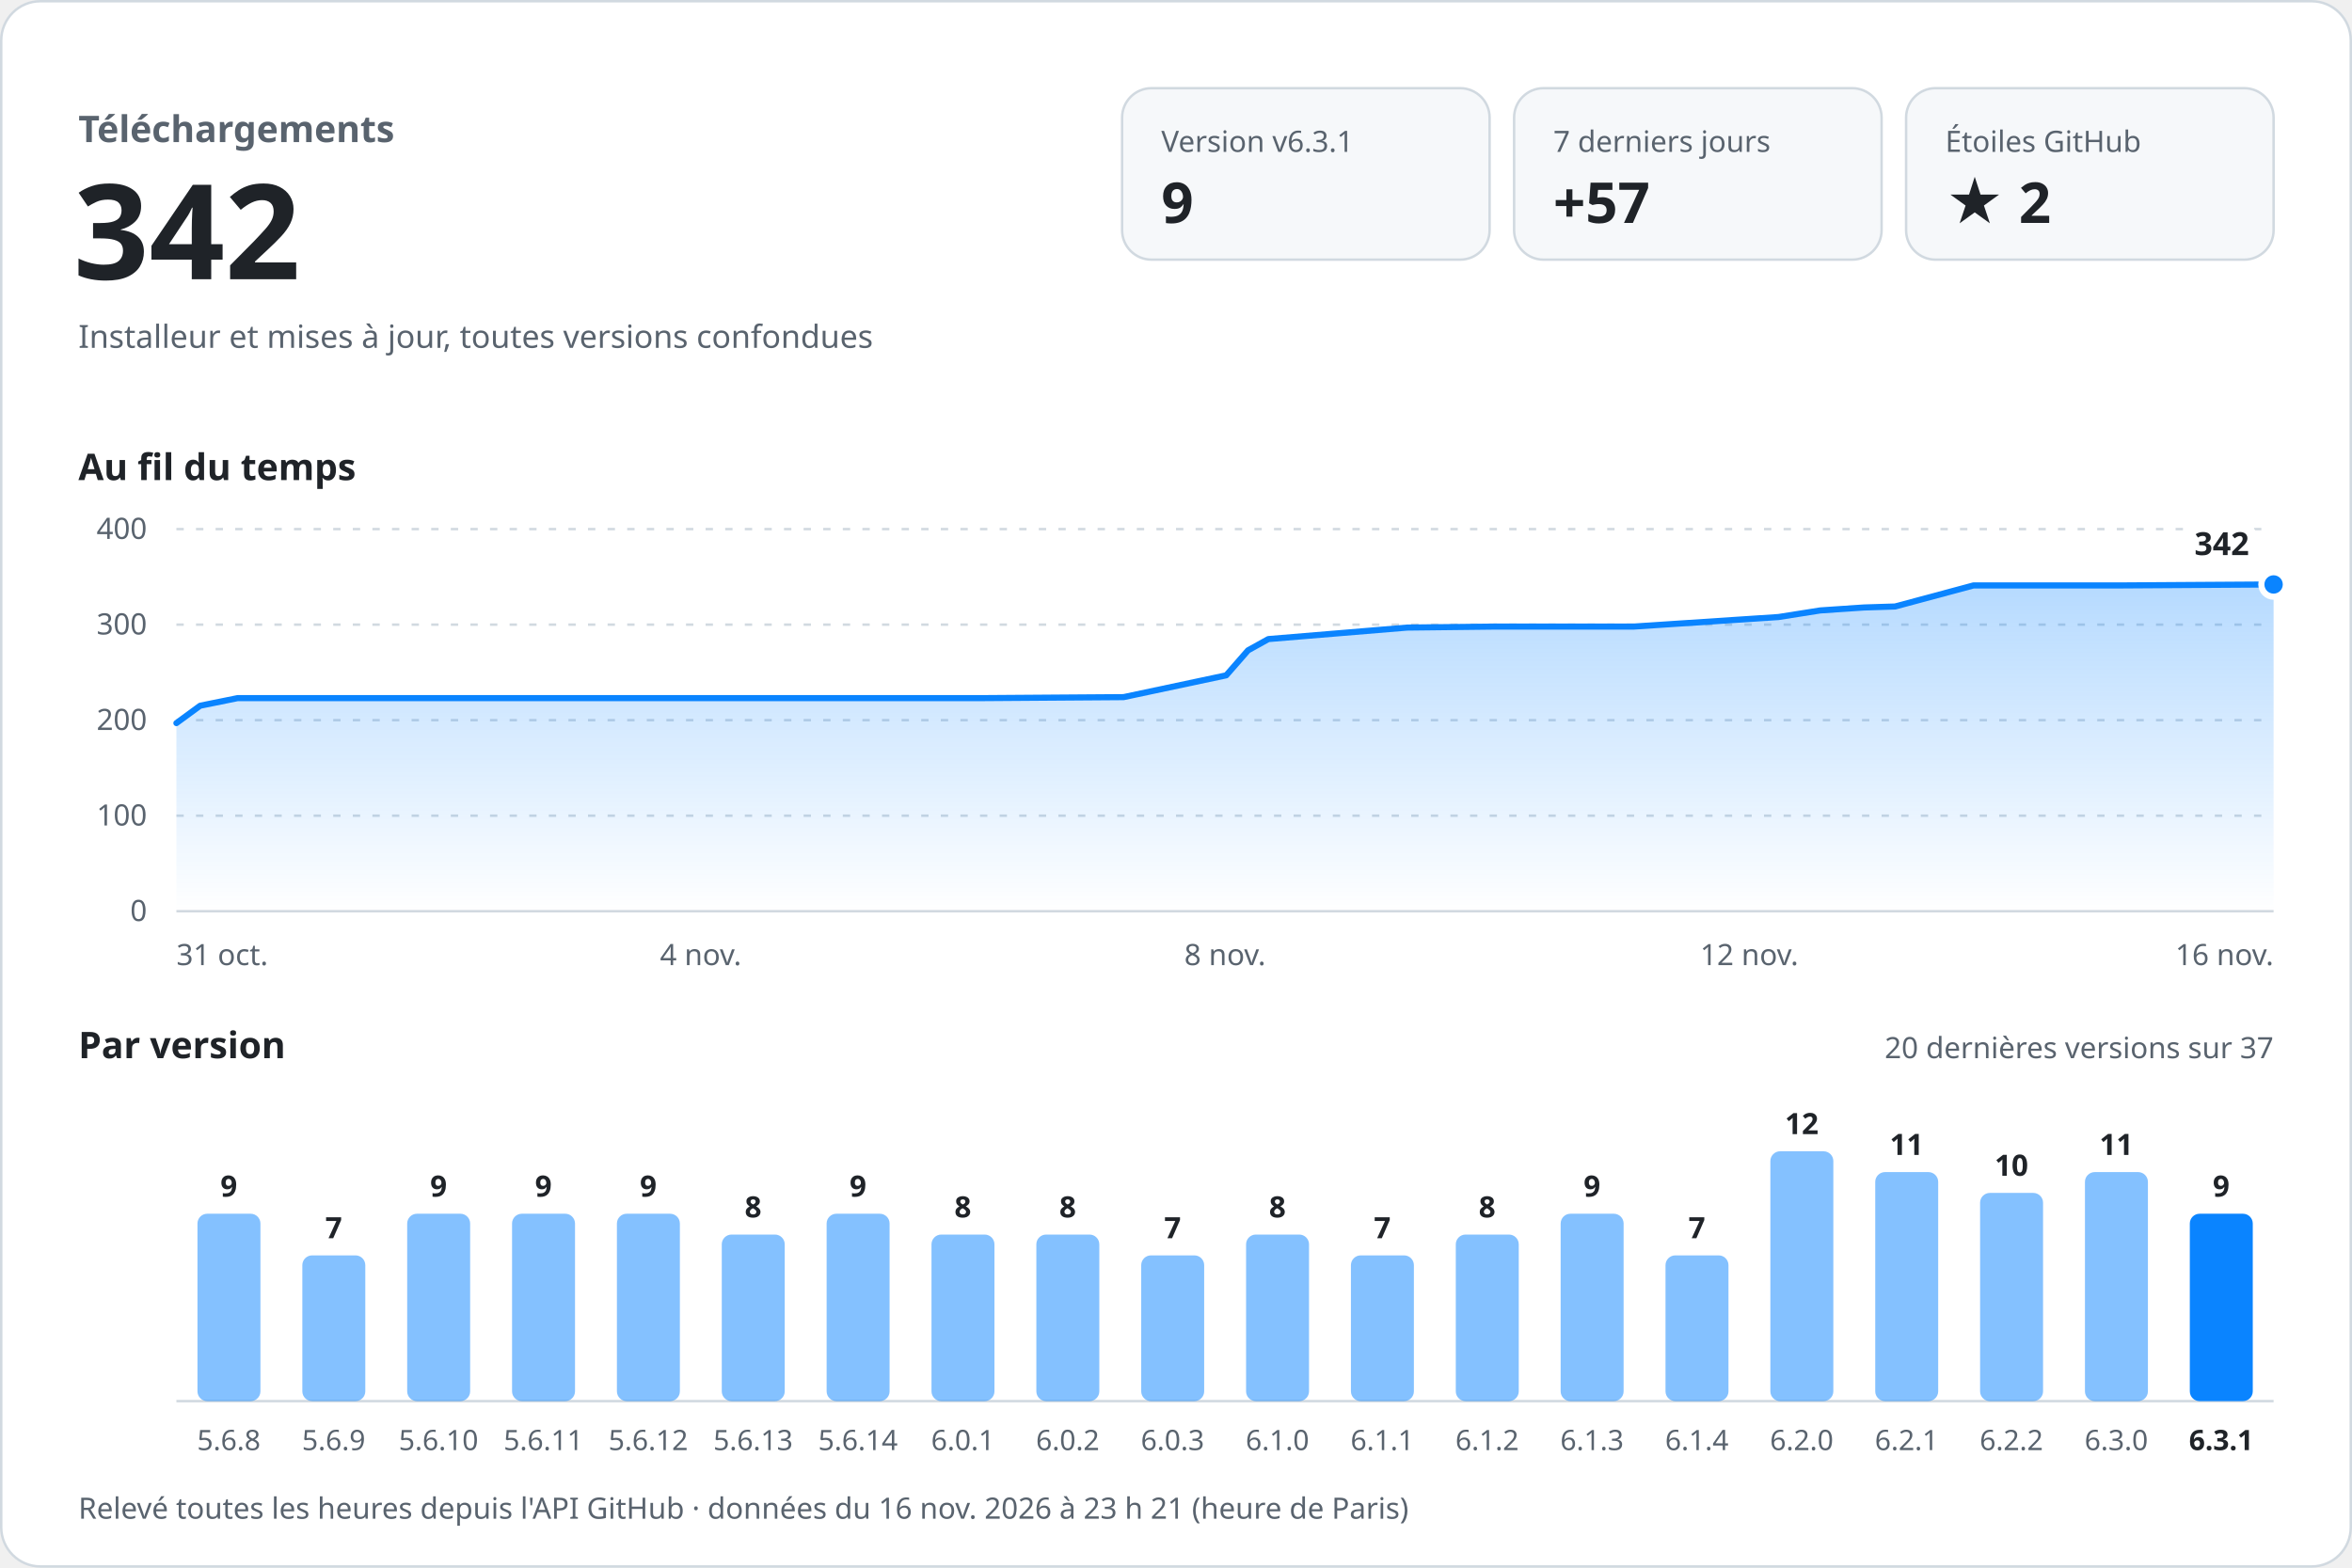
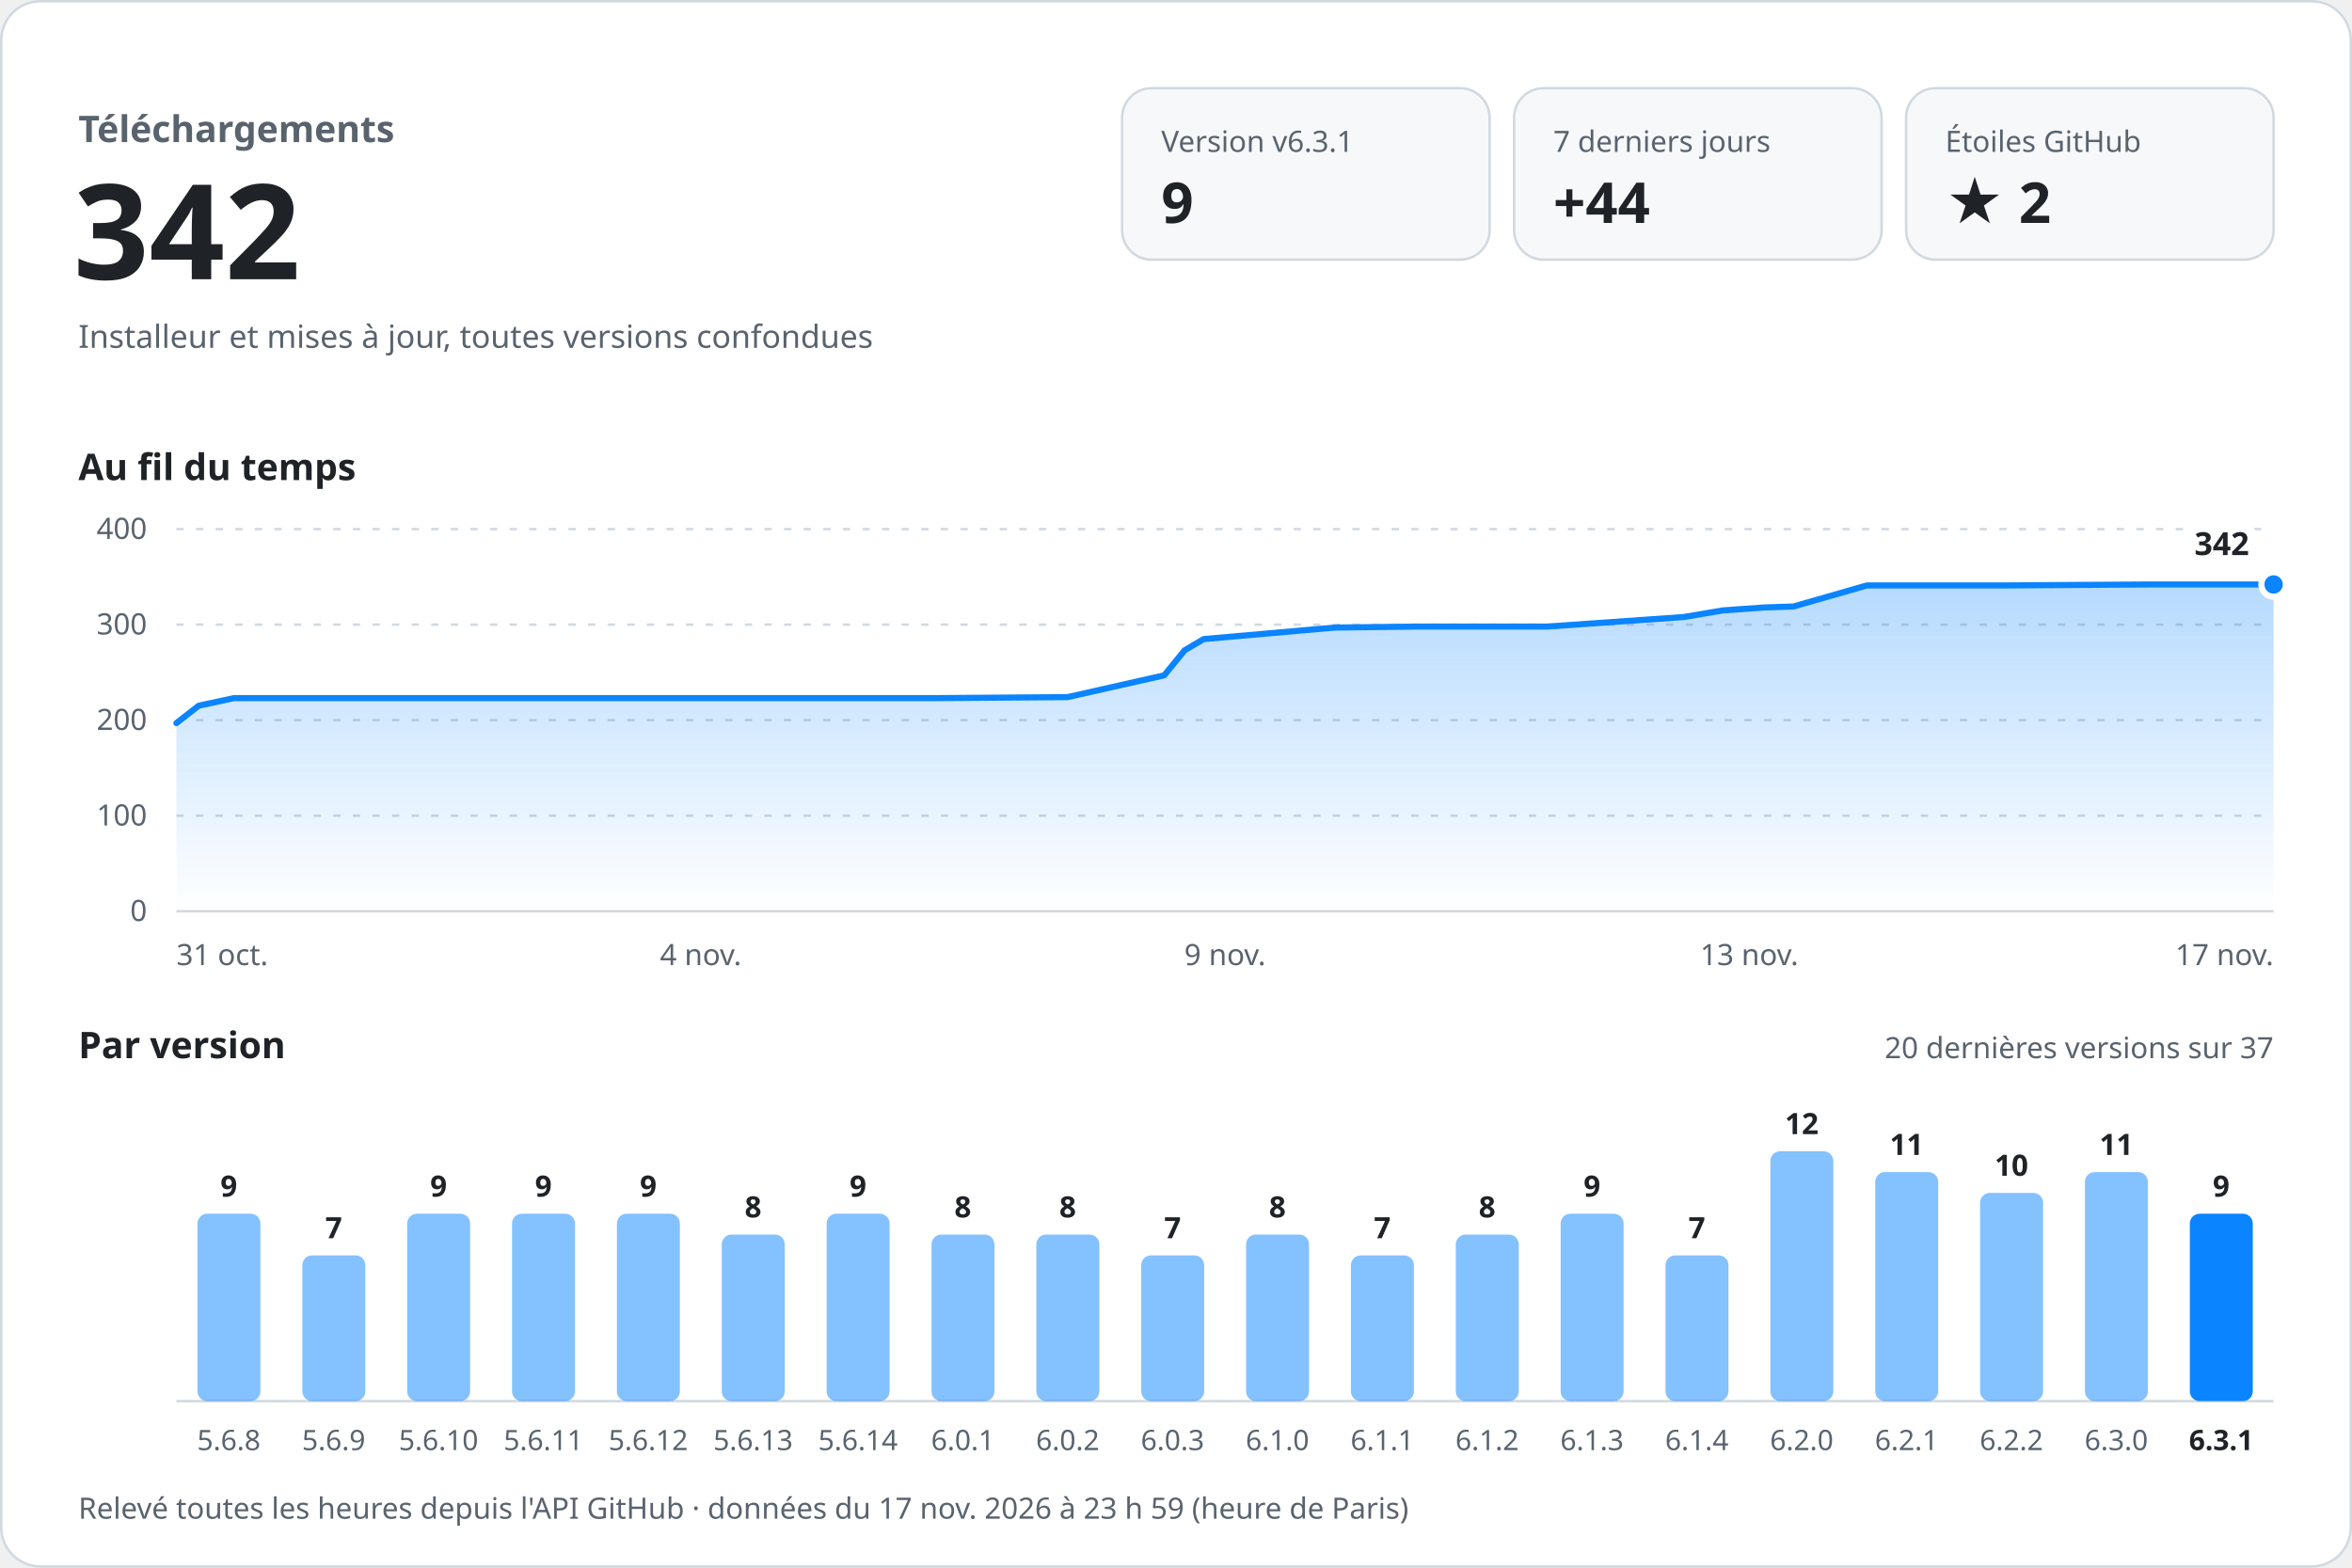
<svg xmlns="http://www.w3.org/2000/svg" width="960" height="640" viewBox="0 0 960 640" role="img" aria-labelledby="titre desc" font-family="-apple-system, BlinkMacSystemFont, 'Segoe UI', 'Noto Sans', Helvetica, Arial, sans-serif" style="font-variant-numeric: tabular-nums">
  <defs>
    <linearGradient id="aire" x1="0" y1="0" x2="0" y2="1">
      <stop offset="0" stop-color="#0a84ff" stop-opacity="0.30" />
      <stop offset="1" stop-color="#0a84ff" stop-opacity="0" />
    </linearGradient>
  </defs>
  <rect x="0.5" y="0.5" width="959" height="639" rx="16" fill="#ffffff" stroke="#d1d9e0" />
  <text x="32.0" y="58.0" font-size="15" font-weight="600" fill="#59636e" text-anchor="start">Téléchargements</text>
  <text x="30.0" y="114.0" font-size="54" font-weight="700" fill="#1f2328" text-anchor="start">342</text>
  <text x="32.0" y="142.0" font-size="13" font-weight="400" fill="#59636e" text-anchor="start">Installeur et mises à jour, toutes versions confondues</text>
  <rect x="458" y="36" width="150" height="70" rx="12" fill="#f6f8fa" stroke="#d1d9e0" />
  <text x="474.0" y="62.0" font-size="12" font-weight="500" fill="#59636e" text-anchor="start">Version v6.3.1</text>
  <text x="474.0" y="91.0" font-size="23" font-weight="700" fill="#1f2328" text-anchor="start">9</text>
  <rect x="618" y="36" width="150" height="70" rx="12" fill="#f6f8fa" stroke="#d1d9e0" />
  <text x="634.0" y="62.0" font-size="12" font-weight="500" fill="#59636e" text-anchor="start">7 derniers jours</text>
-   <text x="634.0" y="91.0" font-size="23" font-weight="700" fill="#1f2328" text-anchor="start">+57</text>
+   <text x="634.0" y="91.0" font-size="23" font-weight="700" fill="#1f2328" text-anchor="start">+44</text>
  <rect x="778" y="36" width="150" height="70" rx="12" fill="#f6f8fa" stroke="#d1d9e0" />
  <text x="794.0" y="62.0" font-size="12" font-weight="500" fill="#59636e" text-anchor="start">Étoiles GitHub</text>
  <text x="794.0" y="91.0" font-size="23" font-weight="700" fill="#1f2328" text-anchor="start">★ 2</text>
  <text x="32.0" y="196.0" font-size="15" font-weight="600" fill="#1f2328" text-anchor="start">Au fil du temps</text>
  <line x1="72" y1="372.0" x2="928" y2="372.0" stroke="#d1d9e0" />
  <text x="60.0" y="376.0" font-size="12" font-weight="400" fill="#59636e" text-anchor="end">0</text>
  <line x1="72" y1="333.0" x2="928" y2="333.0" stroke="#d1d9e0" stroke-dasharray="3 5" />
  <text x="60.0" y="337.0" font-size="12" font-weight="400" fill="#59636e" text-anchor="end">100</text>
  <line x1="72" y1="294.0" x2="928" y2="294.0" stroke="#d1d9e0" stroke-dasharray="3 5" />
  <text x="60.0" y="298.0" font-size="12" font-weight="400" fill="#59636e" text-anchor="end">200</text>
  <line x1="72" y1="255.0" x2="928" y2="255.0" stroke="#d1d9e0" stroke-dasharray="3 5" />
  <text x="60.0" y="259.0" font-size="12" font-weight="400" fill="#59636e" text-anchor="end">300</text>
  <line x1="72" y1="216.0" x2="928" y2="216.0" stroke="#d1d9e0" stroke-dasharray="3 5" />
  <text x="60.0" y="220.0" font-size="12" font-weight="400" fill="#59636e" text-anchor="end">400</text>
-   <path d="M72.0,295.2 L81.7,288.1 L97.0,285.0 L161.3,285.0 L218.1,285.0 L283.3,285.0 L343.0,285.0 L401.6,285.0 L458.6,284.6 L500.5,275.7 L509.4,265.5 L517.7,260.9 L574.4,256.2 L609.9,255.8 L666.7,255.8 L725.9,251.9 L743.0,249.2 L760.8,248.0 L773.5,247.6 L805.5,239.0 L865.7,239.0 L928.0,238.6 L928.0,372 L72.0,372 Z" fill="url(#aire)" />
-   <path d="M72.0,295.2 L81.7,288.1 L97.0,285.0 L161.3,285.0 L218.1,285.0 L283.3,285.0 L343.0,285.0 L401.6,285.0 L458.6,284.6 L500.5,275.7 L509.4,265.5 L517.7,260.9 L574.4,256.2 L609.9,255.8 L666.7,255.8 L725.9,251.9 L743.0,249.2 L760.8,248.0 L773.5,247.6 L805.5,239.0 L865.7,239.0 L928.0,238.6" fill="none" stroke="#0a84ff" stroke-width="2.5" stroke-linejoin="round" stroke-linecap="round" />
+   <path d="M72.0,295.2 L81.1,288.1 L95.5,285.0 L156.0,285.0 L209.4,285.0 L270.8,285.0 L326.9,285.0 L382.1,285.0 L435.7,284.6 L475.2,275.7 L483.5,265.5 L491.3,260.9 L544.7,256.2 L578.1,255.8 L631.5,255.8 L687.2,251.9 L703.2,249.2 L720.0,248.0 L732.0,247.6 L762.0,239.0 L818.7,239.0 L877.3,238.6 L928.0,238.6 L928.0,372 L72.0,372 Z" fill="url(#aire)" />
+   <path d="M72.0,295.2 L81.1,288.1 L95.5,285.0 L156.0,285.0 L209.4,285.0 L270.8,285.0 L326.9,285.0 L382.1,285.0 L435.7,284.6 L475.2,275.7 L483.5,265.5 L491.3,260.9 L544.7,256.2 L578.1,255.8 L631.5,255.8 L687.2,251.9 L703.2,249.2 L720.0,248.0 L732.0,247.6 L762.0,239.0 L818.7,239.0 L877.3,238.6 L928.0,238.6" fill="none" stroke="#0a84ff" stroke-width="2.5" stroke-linejoin="round" stroke-linecap="round" />
  <circle cx="928.0" cy="238.6" r="5" fill="#0a84ff" stroke="#ffffff" stroke-width="2.5" />
  <text x="918.0" y="226.6" font-size="13" font-weight="700" fill="#1f2328" text-anchor="end" stroke="#ffffff" stroke-width="8" stroke-linejoin="round" paint-order="stroke">342</text>
  <text x="72.0" y="394.0" font-size="12" font-weight="400" fill="#59636e" text-anchor="start">31 oct.</text>
  <text x="286.0" y="394.0" font-size="12" font-weight="400" fill="#59636e" text-anchor="middle">4 nov.</text>
-   <text x="500.0" y="394.0" font-size="12" font-weight="400" fill="#59636e" text-anchor="middle">8 nov.</text>
-   <text x="714.0" y="394.0" font-size="12" font-weight="400" fill="#59636e" text-anchor="middle">12 nov.</text>
-   <text x="928.0" y="394.0" font-size="12" font-weight="400" fill="#59636e" text-anchor="end">16 nov.</text>
+   <text x="500.0" y="394.0" font-size="12" font-weight="400" fill="#59636e" text-anchor="middle">9 nov.</text>
+   <text x="714.0" y="394.0" font-size="12" font-weight="400" fill="#59636e" text-anchor="middle">13 nov.</text>
+   <text x="928.0" y="394.0" font-size="12" font-weight="400" fill="#59636e" text-anchor="end">17 nov.</text>
  <text x="32.0" y="432.0" font-size="15" font-weight="600" fill="#1f2328" text-anchor="start">Par version</text>
  <text x="928.0" y="432.0" font-size="12" font-weight="400" fill="#59636e" text-anchor="end">20 dernières versions sur 37</text>
  <line x1="72" y1="572" x2="928" y2="572" stroke="#d1d9e0" />
  <rect x="80.6" y="495.5" width="25.7" height="76.5" rx="4.0" fill="#0a84ff" fill-opacity="0.5" />
  <text x="93.4" y="488.5" font-size="12" font-weight="600" fill="#1f2328" text-anchor="middle">9</text>
  <text x="93.4" y="592.0" font-size="11.5" font-weight="400" fill="#59636e" text-anchor="middle">5.6.8</text>
  <rect x="123.4" y="512.5" width="25.7" height="59.5" rx="4.0" fill="#0a84ff" fill-opacity="0.5" />
  <text x="136.2" y="505.5" font-size="12" font-weight="600" fill="#1f2328" text-anchor="middle">7</text>
  <text x="136.2" y="592.0" font-size="11.5" font-weight="400" fill="#59636e" text-anchor="middle">5.6.9</text>
  <rect x="166.2" y="495.5" width="25.7" height="76.5" rx="4.0" fill="#0a84ff" fill-opacity="0.5" />
  <text x="179.0" y="488.5" font-size="12" font-weight="600" fill="#1f2328" text-anchor="middle">9</text>
  <text x="179.0" y="592.0" font-size="11.5" font-weight="400" fill="#59636e" text-anchor="middle">5.6.10</text>
  <rect x="209.0" y="495.5" width="25.7" height="76.5" rx="4.0" fill="#0a84ff" fill-opacity="0.5" />
  <text x="221.8" y="488.5" font-size="12" font-weight="600" fill="#1f2328" text-anchor="middle">9</text>
  <text x="221.8" y="592.0" font-size="11.5" font-weight="400" fill="#59636e" text-anchor="middle">5.6.11</text>
  <rect x="251.8" y="495.5" width="25.7" height="76.5" rx="4.0" fill="#0a84ff" fill-opacity="0.5" />
  <text x="264.6" y="488.5" font-size="12" font-weight="600" fill="#1f2328" text-anchor="middle">9</text>
  <text x="264.6" y="592.0" font-size="11.5" font-weight="400" fill="#59636e" text-anchor="middle">5.6.12</text>
  <rect x="294.6" y="504.0" width="25.7" height="68.0" rx="4.0" fill="#0a84ff" fill-opacity="0.5" />
  <text x="307.4" y="497.0" font-size="12" font-weight="600" fill="#1f2328" text-anchor="middle">8</text>
  <text x="307.4" y="592.0" font-size="11.5" font-weight="400" fill="#59636e" text-anchor="middle">5.6.13</text>
  <rect x="337.4" y="495.5" width="25.7" height="76.5" rx="4.0" fill="#0a84ff" fill-opacity="0.5" />
  <text x="350.2" y="488.5" font-size="12" font-weight="600" fill="#1f2328" text-anchor="middle">9</text>
  <text x="350.2" y="592.0" font-size="11.5" font-weight="400" fill="#59636e" text-anchor="middle">5.6.14</text>
  <rect x="380.2" y="504.0" width="25.7" height="68.0" rx="4.0" fill="#0a84ff" fill-opacity="0.5" />
  <text x="393.0" y="497.0" font-size="12" font-weight="600" fill="#1f2328" text-anchor="middle">8</text>
  <text x="393.0" y="592.0" font-size="11.5" font-weight="400" fill="#59636e" text-anchor="middle">6.0.1</text>
  <rect x="423.0" y="504.0" width="25.7" height="68.0" rx="4.0" fill="#0a84ff" fill-opacity="0.5" />
  <text x="435.8" y="497.0" font-size="12" font-weight="600" fill="#1f2328" text-anchor="middle">8</text>
  <text x="435.8" y="592.0" font-size="11.5" font-weight="400" fill="#59636e" text-anchor="middle">6.0.2</text>
  <rect x="465.8" y="512.5" width="25.7" height="59.5" rx="4.0" fill="#0a84ff" fill-opacity="0.5" />
  <text x="478.6" y="505.5" font-size="12" font-weight="600" fill="#1f2328" text-anchor="middle">7</text>
  <text x="478.6" y="592.0" font-size="11.5" font-weight="400" fill="#59636e" text-anchor="middle">6.0.3</text>
  <rect x="508.6" y="504.0" width="25.7" height="68.0" rx="4.0" fill="#0a84ff" fill-opacity="0.5" />
  <text x="521.4" y="497.0" font-size="12" font-weight="600" fill="#1f2328" text-anchor="middle">8</text>
  <text x="521.4" y="592.0" font-size="11.5" font-weight="400" fill="#59636e" text-anchor="middle">6.1.0</text>
  <rect x="551.4" y="512.5" width="25.7" height="59.5" rx="4.0" fill="#0a84ff" fill-opacity="0.5" />
  <text x="564.2" y="505.5" font-size="12" font-weight="600" fill="#1f2328" text-anchor="middle">7</text>
  <text x="564.2" y="592.0" font-size="11.5" font-weight="400" fill="#59636e" text-anchor="middle">6.1.1</text>
  <rect x="594.2" y="504.0" width="25.7" height="68.0" rx="4.0" fill="#0a84ff" fill-opacity="0.5" />
  <text x="607.0" y="497.0" font-size="12" font-weight="600" fill="#1f2328" text-anchor="middle">8</text>
  <text x="607.0" y="592.0" font-size="11.5" font-weight="400" fill="#59636e" text-anchor="middle">6.1.2</text>
  <rect x="637.0" y="495.5" width="25.7" height="76.5" rx="4.0" fill="#0a84ff" fill-opacity="0.5" />
  <text x="649.8" y="488.5" font-size="12" font-weight="600" fill="#1f2328" text-anchor="middle">9</text>
  <text x="649.8" y="592.0" font-size="11.5" font-weight="400" fill="#59636e" text-anchor="middle">6.1.3</text>
  <rect x="679.8" y="512.5" width="25.7" height="59.5" rx="4.0" fill="#0a84ff" fill-opacity="0.5" />
  <text x="692.6" y="505.5" font-size="12" font-weight="600" fill="#1f2328" text-anchor="middle">7</text>
  <text x="692.6" y="592.0" font-size="11.5" font-weight="400" fill="#59636e" text-anchor="middle">6.1.4</text>
  <rect x="722.6" y="470.0" width="25.7" height="102.0" rx="4.0" fill="#0a84ff" fill-opacity="0.5" />
  <text x="735.4" y="463.0" font-size="12" font-weight="600" fill="#1f2328" text-anchor="middle">12</text>
  <text x="735.4" y="592.0" font-size="11.5" font-weight="400" fill="#59636e" text-anchor="middle">6.2.0</text>
  <rect x="765.4" y="478.5" width="25.7" height="93.5" rx="4.0" fill="#0a84ff" fill-opacity="0.5" />
  <text x="778.2" y="471.5" font-size="12" font-weight="600" fill="#1f2328" text-anchor="middle">11</text>
  <text x="778.2" y="592.0" font-size="11.5" font-weight="400" fill="#59636e" text-anchor="middle">6.2.1</text>
  <rect x="808.2" y="487.0" width="25.7" height="85.0" rx="4.0" fill="#0a84ff" fill-opacity="0.5" />
  <text x="821.0" y="480.0" font-size="12" font-weight="600" fill="#1f2328" text-anchor="middle">10</text>
  <text x="821.0" y="592.0" font-size="11.5" font-weight="400" fill="#59636e" text-anchor="middle">6.2.2</text>
  <rect x="851.0" y="478.5" width="25.7" height="93.5" rx="4.0" fill="#0a84ff" fill-opacity="0.5" />
  <text x="863.8" y="471.5" font-size="12" font-weight="600" fill="#1f2328" text-anchor="middle">11</text>
  <text x="863.8" y="592.0" font-size="11.5" font-weight="400" fill="#59636e" text-anchor="middle">6.3.0</text>
  <rect x="893.8" y="495.5" width="25.7" height="76.5" rx="4.0" fill="#0a84ff" fill-opacity="1" />
  <text x="906.6" y="488.5" font-size="12" font-weight="600" fill="#1f2328" text-anchor="middle">9</text>
  <text x="906.6" y="592.0" font-size="11.5" font-weight="600" fill="#1f2328" text-anchor="middle">6.3.1</text>
-   <text x="32.0" y="620.0" font-size="12" font-weight="400" fill="#59636e" text-anchor="start">Relevé toutes les heures depuis l'API GitHub · données du 16 nov. 2026 à 23 h 21 (heure de Paris)</text>
+   <text x="32.0" y="620.0" font-size="12" font-weight="400" fill="#59636e" text-anchor="start">Relevé toutes les heures depuis l'API GitHub · données du 17 nov. 2026 à 23 h 59 (heure de Paris)</text>
</svg>
